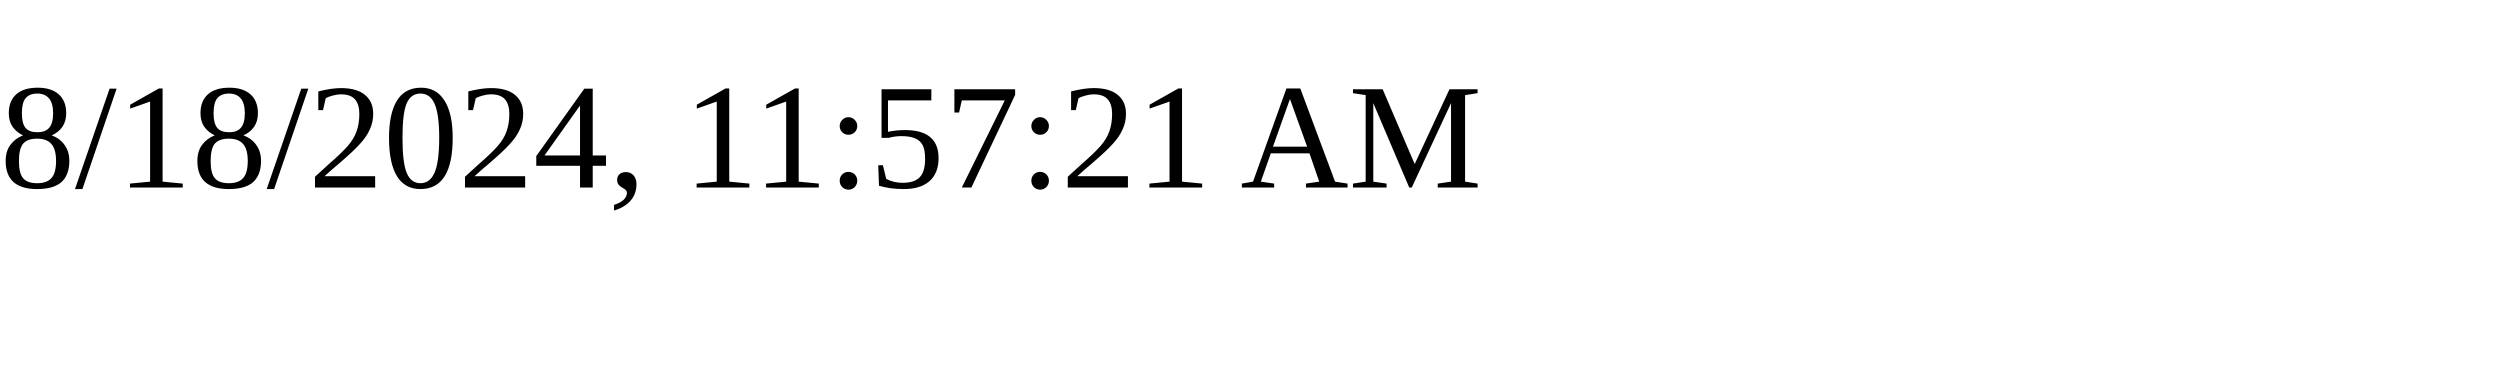
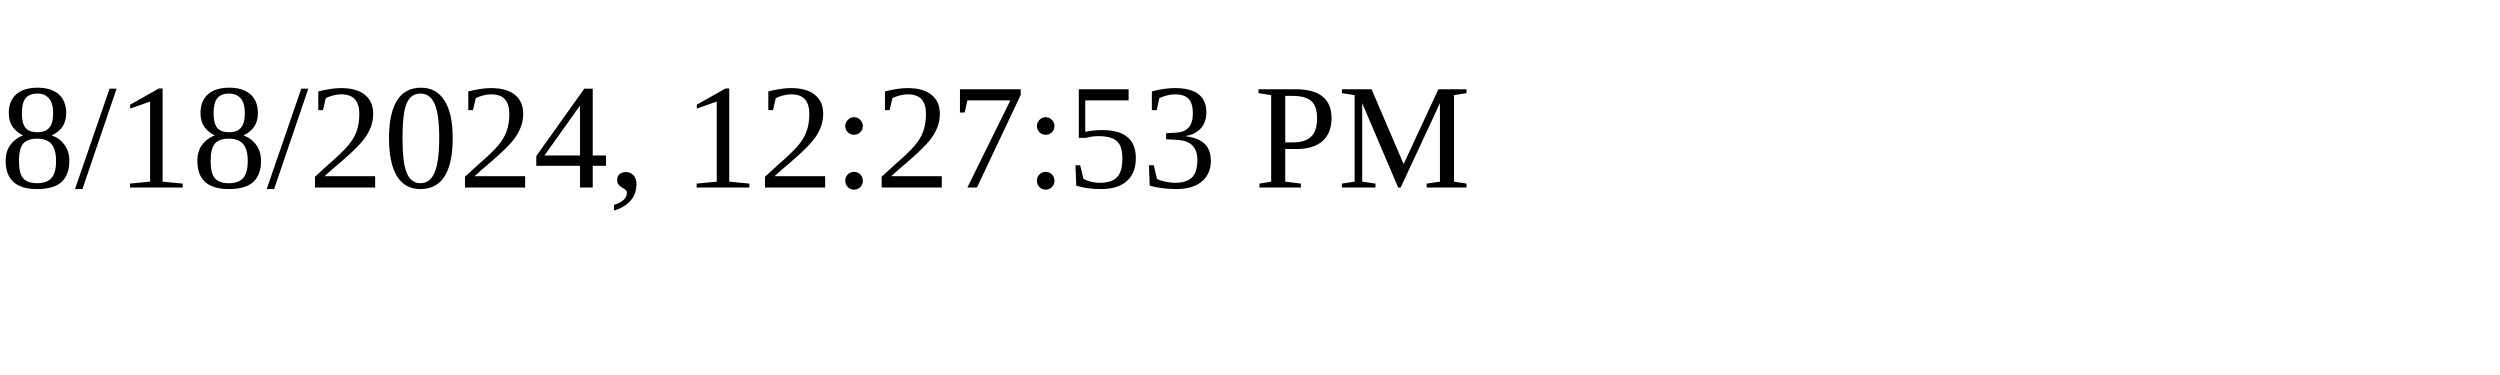
<svg xmlns="http://www.w3.org/2000/svg" height="30" width="200">
-   <text x="0" y="15">8/18/2024, 11:57:21 AM</text>
+   <text x="0" y="15">8/18/2024, 12:27:53 PM</text>
</svg>
